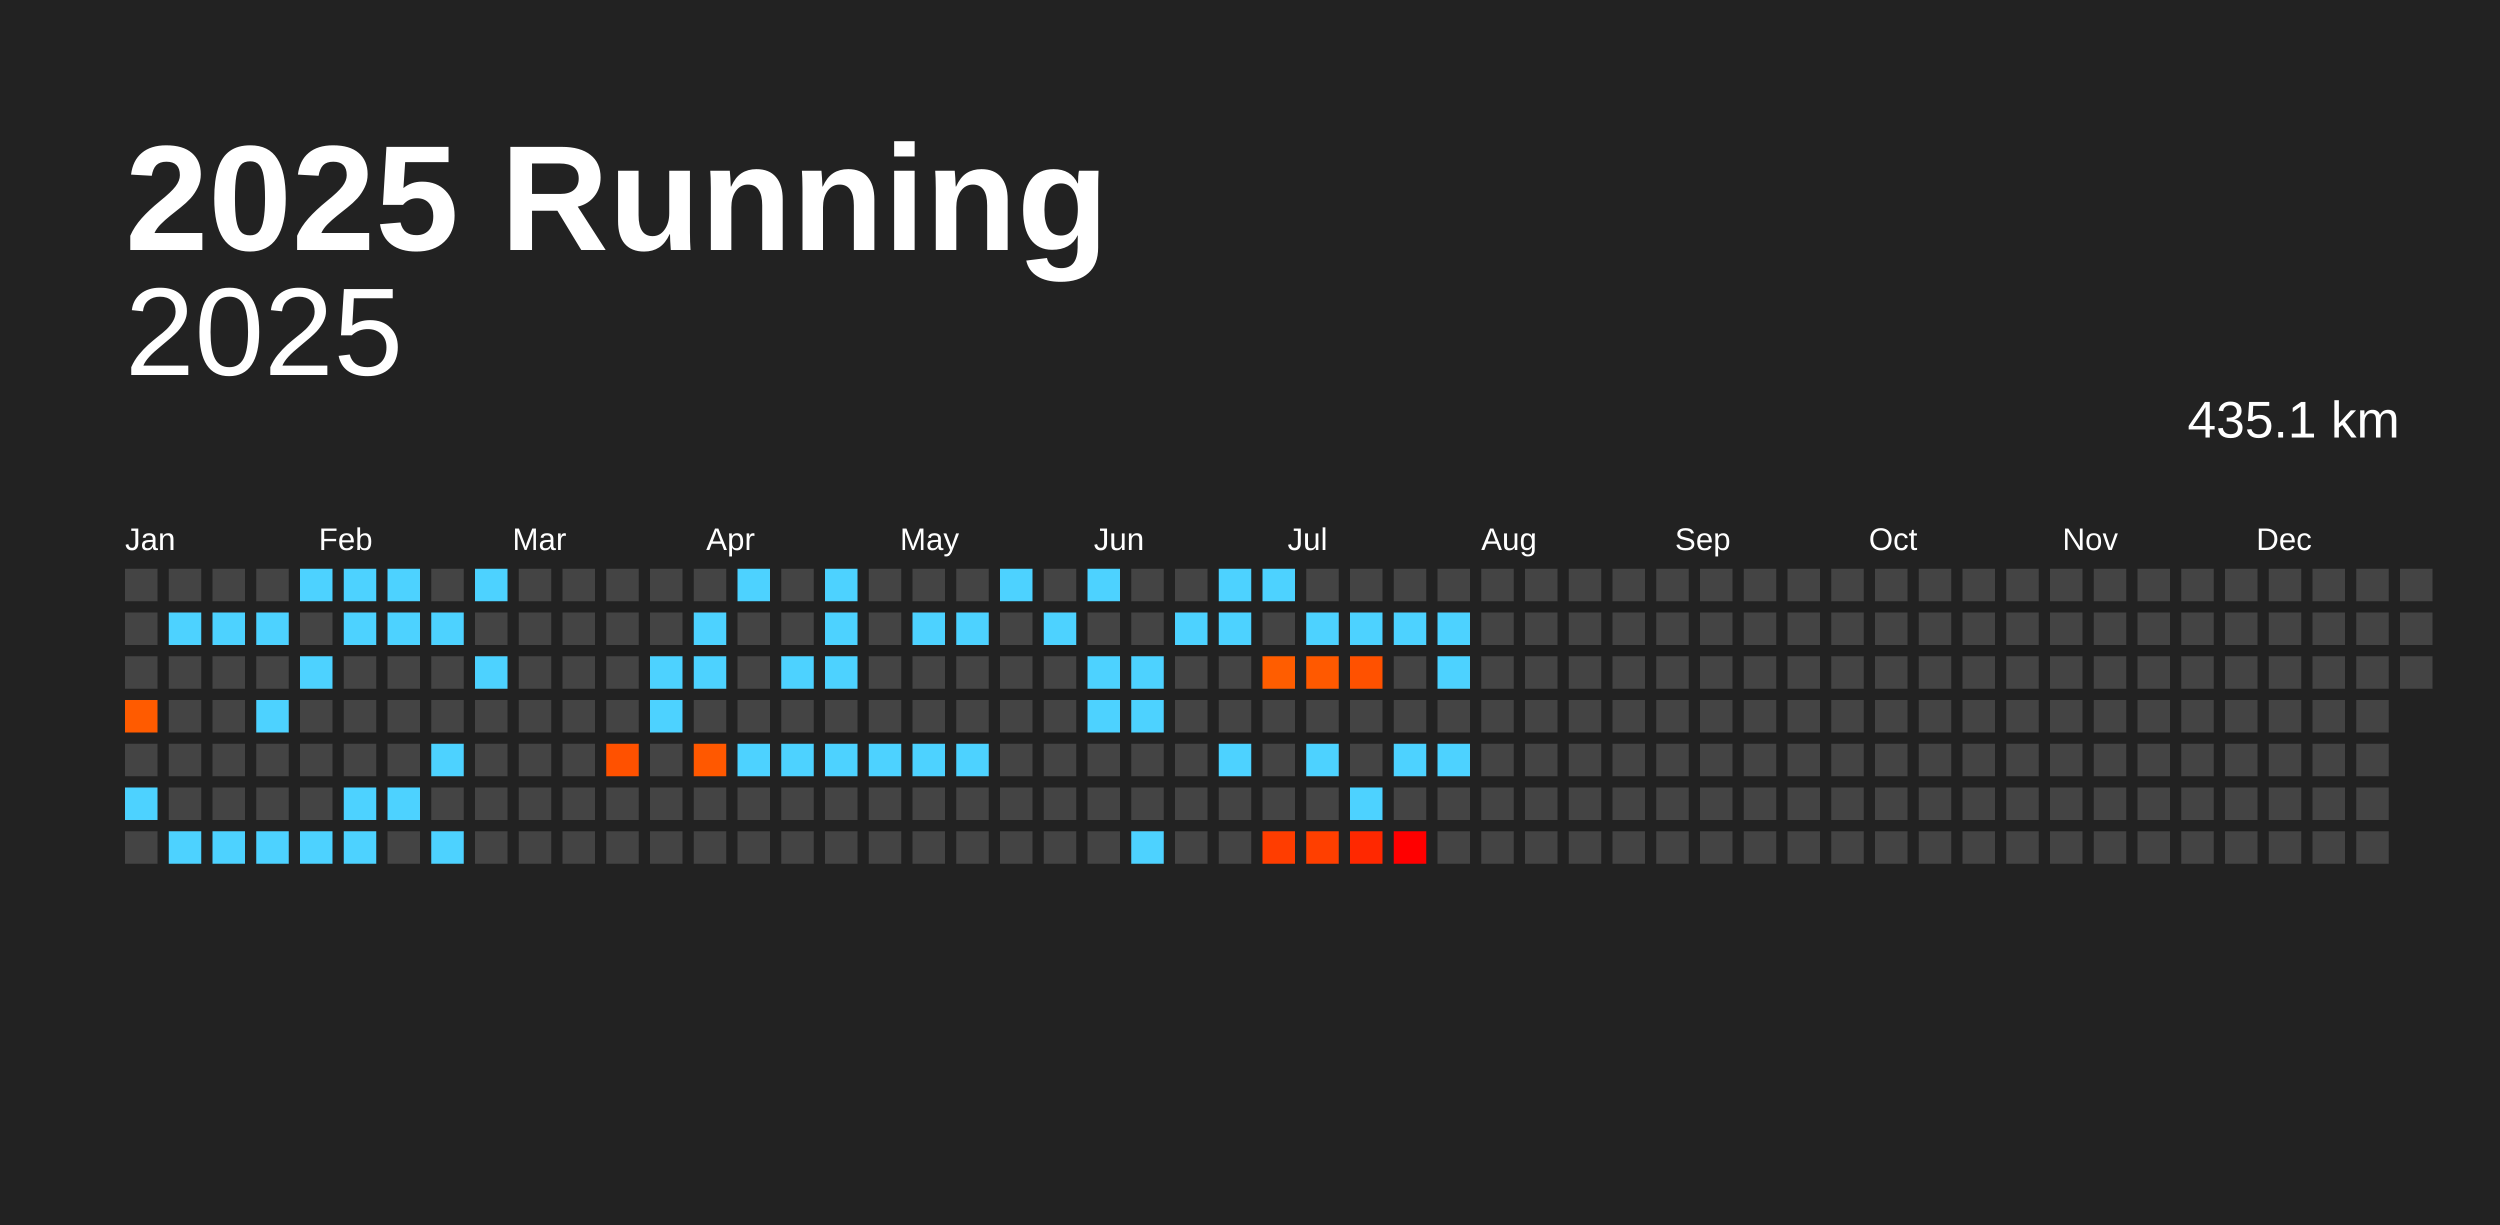
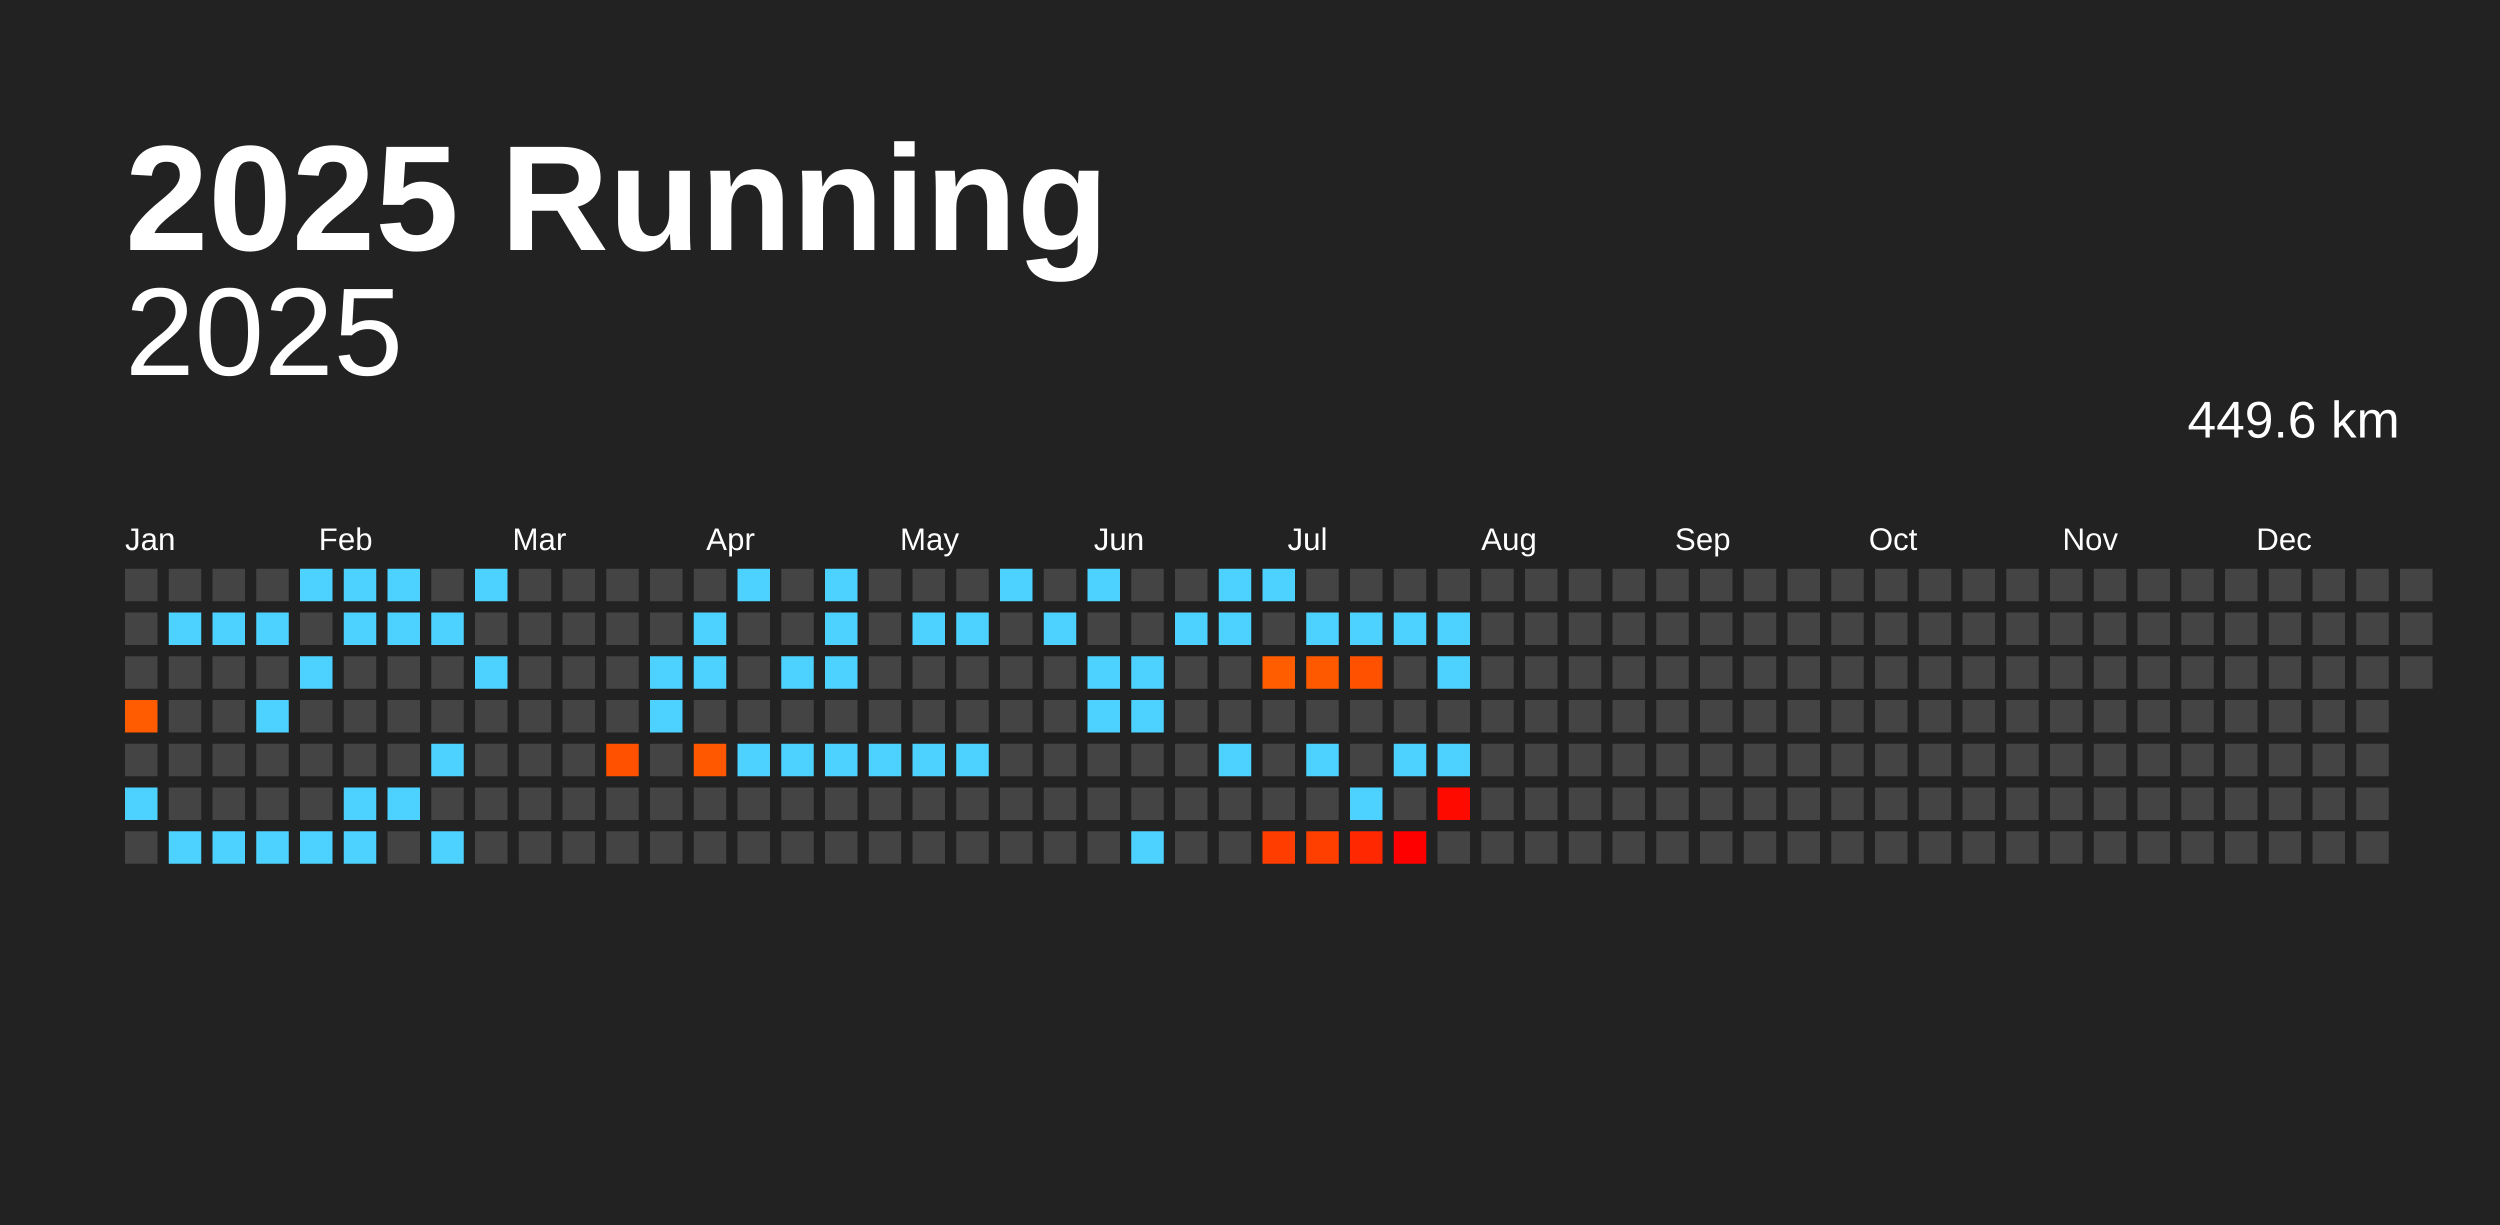
<svg xmlns="http://www.w3.org/2000/svg" baseProfile="full" height="98mm" version="1.1" viewBox="0,0,200,98" width="200mm">
  <defs />
  <rect fill="#222222" height="98" width="200" x="0" y="0" />
  <text fill="#FFFFFF" style="font-size:12px; font-family:Arial; font-weight:bold;" x="10" y="20">2025 Running</text>
  <text alignment-baseline="hanging" fill="#FFFFFF" style="font-size:10.0px; font-family:Arial;" x="10" y="30">2025</text>
-   <text alignment-baseline="hanging" fill="#FFFFFF" style="font-size:4.125px; font-family:Arial;" x="175" y="35">435.1 km</text>
+   <text alignment-baseline="hanging" fill="#FFFFFF" style="font-size:4.125px; font-family:Arial;" x="175" y="35">449.6 km</text>
  <text fill="#FFFFFF" style="font-size:2.5px; font-family:Arial" x="10.0" y="44">Jan</text>
  <text fill="#FFFFFF" style="font-size:2.5px; font-family:Arial" x="25.5" y="44">Feb</text>
  <text fill="#FFFFFF" style="font-size:2.5px; font-family:Arial" x="41.0" y="44">Mar</text>
  <text fill="#FFFFFF" style="font-size:2.5px; font-family:Arial" x="56.5" y="44">Apr</text>
  <text fill="#FFFFFF" style="font-size:2.5px; font-family:Arial" x="72.0" y="44">May</text>
  <text fill="#FFFFFF" style="font-size:2.5px; font-family:Arial" x="87.5" y="44">Jun</text>
  <text fill="#FFFFFF" style="font-size:2.5px; font-family:Arial" x="103.0" y="44">Jul</text>
  <text fill="#FFFFFF" style="font-size:2.5px; font-family:Arial" x="118.5" y="44">Aug</text>
  <text fill="#FFFFFF" style="font-size:2.5px; font-family:Arial" x="134.0" y="44">Sep</text>
  <text fill="#FFFFFF" style="font-size:2.5px; font-family:Arial" x="149.5" y="44">Oct</text>
  <text fill="#FFFFFF" style="font-size:2.5px; font-family:Arial" x="165.0" y="44">Nov</text>
  <text fill="#FFFFFF" style="font-size:2.5px; font-family:Arial" x="180.5" y="44">Dec</text>
  <rect fill="#444444" height="2.6" width="2.6" x="10.0" y="45.5" />
  <rect fill="#444444" height="2.6" width="2.6" x="10.0" y="49.0" />
  <rect fill="#444444" height="2.6" width="2.6" x="10.0" y="52.5" />
  <rect fill="#ff5b00" height="2.6" width="2.6" x="10.0" y="56.0" />
  <rect fill="#444444" height="2.6" width="2.6" x="10.0" y="59.5" />
  <rect fill="#4dd2ff" height="2.6" width="2.6" x="10.0" y="63.0" />
  <rect fill="#444444" height="2.6" width="2.6" x="10.0" y="66.5" />
  <rect fill="#444444" height="2.6" width="2.6" x="13.5" y="45.5" />
  <rect fill="#4dd2ff" height="2.6" width="2.6" x="13.5" y="49.0" />
  <rect fill="#444444" height="2.6" width="2.6" x="13.5" y="52.5" />
  <rect fill="#444444" height="2.6" width="2.6" x="13.5" y="56.0" />
  <rect fill="#444444" height="2.6" width="2.6" x="13.5" y="59.5" />
  <rect fill="#444444" height="2.6" width="2.6" x="13.5" y="63.0" />
  <rect fill="#4dd2ff" height="2.6" width="2.6" x="13.5" y="66.5" />
  <rect fill="#444444" height="2.6" width="2.6" x="17.0" y="45.5" />
  <rect fill="#4dd2ff" height="2.6" width="2.6" x="17.0" y="49.0" />
  <rect fill="#444444" height="2.6" width="2.6" x="17.0" y="52.5" />
  <rect fill="#444444" height="2.6" width="2.6" x="17.0" y="56.0" />
  <rect fill="#444444" height="2.6" width="2.6" x="17.0" y="59.5" />
  <rect fill="#444444" height="2.6" width="2.6" x="17.0" y="63.0" />
  <rect fill="#4dd2ff" height="2.6" width="2.6" x="17.0" y="66.5" />
  <rect fill="#444444" height="2.6" width="2.6" x="20.5" y="45.5" />
  <rect fill="#4dd2ff" height="2.6" width="2.6" x="20.5" y="49.0" />
  <rect fill="#444444" height="2.6" width="2.6" x="20.5" y="52.5" />
  <rect fill="#4dd2ff" height="2.6" width="2.6" x="20.5" y="56.0" />
  <rect fill="#444444" height="2.6" width="2.6" x="20.5" y="59.5" />
  <rect fill="#444444" height="2.6" width="2.6" x="20.5" y="63.0" />
  <rect fill="#4dd2ff" height="2.6" width="2.6" x="20.5" y="66.5" />
  <rect fill="#4dd2ff" height="2.6" width="2.6" x="24.0" y="45.5" />
  <rect fill="#444444" height="2.6" width="2.6" x="24.0" y="49.0" />
  <rect fill="#4dd2ff" height="2.6" width="2.6" x="24.0" y="52.5" />
  <rect fill="#444444" height="2.6" width="2.6" x="24.0" y="56.0" />
  <rect fill="#444444" height="2.6" width="2.6" x="24.0" y="59.5" />
  <rect fill="#444444" height="2.6" width="2.6" x="24.0" y="63.0" />
  <rect fill="#4dd2ff" height="2.6" width="2.6" x="24.0" y="66.5" />
  <rect fill="#4dd2ff" height="2.6" width="2.6" x="27.5" y="45.5" />
  <rect fill="#4dd2ff" height="2.6" width="2.6" x="27.5" y="49.0" />
  <rect fill="#444444" height="2.6" width="2.6" x="27.5" y="52.5" />
  <rect fill="#444444" height="2.6" width="2.6" x="27.5" y="56.0" />
  <rect fill="#444444" height="2.6" width="2.6" x="27.5" y="59.5" />
  <rect fill="#4dd2ff" height="2.6" width="2.6" x="27.5" y="63.0" />
  <rect fill="#4dd2ff" height="2.6" width="2.6" x="27.5" y="66.5" />
  <rect fill="#4dd2ff" height="2.6" width="2.6" x="31.0" y="45.5" />
  <rect fill="#4dd2ff" height="2.6" width="2.6" x="31.0" y="49.0" />
  <rect fill="#444444" height="2.6" width="2.6" x="31.0" y="52.5" />
  <rect fill="#444444" height="2.6" width="2.6" x="31.0" y="56.0" />
  <rect fill="#444444" height="2.6" width="2.6" x="31.0" y="59.5" />
  <rect fill="#4dd2ff" height="2.6" width="2.6" x="31.0" y="63.0" />
  <rect fill="#444444" height="2.6" width="2.6" x="31.0" y="66.5" />
  <rect fill="#444444" height="2.6" width="2.6" x="34.5" y="45.5" />
  <rect fill="#4dd2ff" height="2.6" width="2.6" x="34.5" y="49.0" />
  <rect fill="#444444" height="2.6" width="2.6" x="34.5" y="52.5" />
  <rect fill="#444444" height="2.6" width="2.6" x="34.5" y="56.0" />
  <rect fill="#4dd2ff" height="2.6" width="2.6" x="34.5" y="59.5" />
  <rect fill="#444444" height="2.6" width="2.6" x="34.5" y="63.0" />
  <rect fill="#4dd2ff" height="2.6" width="2.6" x="34.5" y="66.5" />
  <rect fill="#4dd2ff" height="2.6" width="2.6" x="38.0" y="45.5" />
  <rect fill="#444444" height="2.6" width="2.6" x="38.0" y="49.0" />
  <rect fill="#4dd2ff" height="2.6" width="2.6" x="38.0" y="52.5" />
  <rect fill="#444444" height="2.6" width="2.6" x="38.0" y="56.0" />
  <rect fill="#444444" height="2.6" width="2.6" x="38.0" y="59.5" />
  <rect fill="#444444" height="2.6" width="2.6" x="38.0" y="63.0" />
  <rect fill="#444444" height="2.6" width="2.6" x="38.0" y="66.5" />
  <rect fill="#444444" height="2.6" width="2.6" x="41.5" y="45.5" />
  <rect fill="#444444" height="2.6" width="2.6" x="41.5" y="49.0" />
  <rect fill="#444444" height="2.6" width="2.6" x="41.5" y="52.5" />
  <rect fill="#444444" height="2.6" width="2.6" x="41.5" y="56.0" />
  <rect fill="#444444" height="2.6" width="2.6" x="41.5" y="59.5" />
  <rect fill="#444444" height="2.6" width="2.6" x="41.5" y="63.0" />
  <rect fill="#444444" height="2.6" width="2.6" x="41.5" y="66.5" />
  <rect fill="#444444" height="2.6" width="2.6" x="45.0" y="45.5" />
  <rect fill="#444444" height="2.6" width="2.6" x="45.0" y="49.0" />
  <rect fill="#444444" height="2.6" width="2.6" x="45.0" y="52.5" />
  <rect fill="#444444" height="2.6" width="2.6" x="45.0" y="56.0" />
  <rect fill="#444444" height="2.6" width="2.6" x="45.0" y="59.5" />
  <rect fill="#444444" height="2.6" width="2.6" x="45.0" y="63.0" />
  <rect fill="#444444" height="2.6" width="2.6" x="45.0" y="66.5" />
  <rect fill="#444444" height="2.6" width="2.6" x="48.5" y="45.5" />
  <rect fill="#444444" height="2.6" width="2.6" x="48.5" y="49.0" />
  <rect fill="#444444" height="2.6" width="2.6" x="48.5" y="52.5" />
  <rect fill="#444444" height="2.6" width="2.6" x="48.5" y="56.0" />
  <rect fill="#ff5100" height="2.6" width="2.6" x="48.5" y="59.5" />
  <rect fill="#444444" height="2.6" width="2.6" x="48.5" y="63.0" />
  <rect fill="#444444" height="2.6" width="2.6" x="48.5" y="66.5" />
  <rect fill="#444444" height="2.6" width="2.6" x="52.0" y="45.5" />
  <rect fill="#444444" height="2.6" width="2.6" x="52.0" y="49.0" />
  <rect fill="#4dd2ff" height="2.6" width="2.6" x="52.0" y="52.5" />
  <rect fill="#4dd2ff" height="2.6" width="2.6" x="52.0" y="56.0" />
  <rect fill="#444444" height="2.6" width="2.6" x="52.0" y="59.5" />
  <rect fill="#444444" height="2.6" width="2.6" x="52.0" y="63.0" />
  <rect fill="#444444" height="2.6" width="2.6" x="52.0" y="66.5" />
  <rect fill="#444444" height="2.6" width="2.6" x="55.5" y="45.5" />
  <rect fill="#4dd2ff" height="2.6" width="2.6" x="55.5" y="49.0" />
  <rect fill="#4dd2ff" height="2.6" width="2.6" x="55.5" y="52.5" />
  <rect fill="#444444" height="2.6" width="2.6" x="55.5" y="56.0" />
  <rect fill="#ff5800" height="2.6" width="2.6" x="55.5" y="59.5" />
  <rect fill="#444444" height="2.6" width="2.6" x="55.5" y="63.0" />
  <rect fill="#444444" height="2.6" width="2.6" x="55.5" y="66.5" />
  <rect fill="#4dd2ff" height="2.6" width="2.6" x="59.0" y="45.5" />
  <rect fill="#444444" height="2.6" width="2.6" x="59.0" y="49.0" />
  <rect fill="#444444" height="2.6" width="2.6" x="59.0" y="52.5" />
  <rect fill="#444444" height="2.6" width="2.6" x="59.0" y="56.0" />
  <rect fill="#4dd2ff" height="2.6" width="2.6" x="59.0" y="59.5" />
  <rect fill="#444444" height="2.6" width="2.6" x="59.0" y="63.0" />
  <rect fill="#444444" height="2.6" width="2.6" x="59.0" y="66.5" />
  <rect fill="#444444" height="2.6" width="2.6" x="62.5" y="45.5" />
  <rect fill="#444444" height="2.6" width="2.6" x="62.5" y="49.0" />
  <rect fill="#4dd2ff" height="2.6" width="2.6" x="62.5" y="52.5" />
  <rect fill="#444444" height="2.6" width="2.6" x="62.5" y="56.0" />
  <rect fill="#4dd2ff" height="2.6" width="2.6" x="62.5" y="59.5" />
  <rect fill="#444444" height="2.6" width="2.6" x="62.5" y="63.0" />
  <rect fill="#444444" height="2.6" width="2.6" x="62.5" y="66.5" />
  <rect fill="#4dd2ff" height="2.6" width="2.6" x="66.0" y="45.5" />
  <rect fill="#4dd2ff" height="2.6" width="2.6" x="66.0" y="49.0" />
  <rect fill="#4dd2ff" height="2.6" width="2.6" x="66.0" y="52.5" />
  <rect fill="#444444" height="2.6" width="2.6" x="66.0" y="56.0" />
  <rect fill="#4dd2ff" height="2.6" width="2.6" x="66.0" y="59.5" />
  <rect fill="#444444" height="2.6" width="2.6" x="66.0" y="63.0" />
  <rect fill="#444444" height="2.6" width="2.6" x="66.0" y="66.5" />
  <rect fill="#444444" height="2.6" width="2.6" x="69.5" y="45.5" />
  <rect fill="#444444" height="2.6" width="2.6" x="69.5" y="49.0" />
  <rect fill="#444444" height="2.6" width="2.6" x="69.5" y="52.5" />
  <rect fill="#444444" height="2.6" width="2.6" x="69.5" y="56.0" />
  <rect fill="#4dd2ff" height="2.6" width="2.6" x="69.5" y="59.5" />
  <rect fill="#444444" height="2.6" width="2.6" x="69.5" y="63.0" />
  <rect fill="#444444" height="2.6" width="2.6" x="69.5" y="66.5" />
  <rect fill="#444444" height="2.6" width="2.6" x="73.0" y="45.5" />
  <rect fill="#4dd2ff" height="2.6" width="2.6" x="73.0" y="49.0" />
  <rect fill="#444444" height="2.6" width="2.6" x="73.0" y="52.5" />
  <rect fill="#444444" height="2.6" width="2.6" x="73.0" y="56.0" />
  <rect fill="#4dd2ff" height="2.6" width="2.6" x="73.0" y="59.5" />
  <rect fill="#444444" height="2.6" width="2.6" x="73.0" y="63.0" />
  <rect fill="#444444" height="2.6" width="2.6" x="73.0" y="66.5" />
  <rect fill="#444444" height="2.6" width="2.6" x="76.5" y="45.5" />
  <rect fill="#4dd2ff" height="2.6" width="2.6" x="76.5" y="49.0" />
  <rect fill="#444444" height="2.6" width="2.6" x="76.5" y="52.5" />
  <rect fill="#444444" height="2.6" width="2.6" x="76.5" y="56.0" />
  <rect fill="#4dd2ff" height="2.6" width="2.6" x="76.5" y="59.5" />
  <rect fill="#444444" height="2.6" width="2.6" x="76.5" y="63.0" />
  <rect fill="#444444" height="2.6" width="2.6" x="76.5" y="66.5" />
  <rect fill="#4dd2ff" height="2.6" width="2.6" x="80.0" y="45.5" />
  <rect fill="#444444" height="2.6" width="2.6" x="80.0" y="49.0" />
  <rect fill="#444444" height="2.6" width="2.6" x="80.0" y="52.5" />
  <rect fill="#444444" height="2.6" width="2.6" x="80.0" y="56.0" />
  <rect fill="#444444" height="2.6" width="2.6" x="80.0" y="59.5" />
  <rect fill="#444444" height="2.6" width="2.6" x="80.0" y="63.0" />
  <rect fill="#444444" height="2.6" width="2.6" x="80.0" y="66.5" />
  <rect fill="#444444" height="2.6" width="2.6" x="83.5" y="45.5" />
  <rect fill="#4dd2ff" height="2.6" width="2.6" x="83.5" y="49.0" />
  <rect fill="#444444" height="2.6" width="2.6" x="83.5" y="52.5" />
  <rect fill="#444444" height="2.6" width="2.6" x="83.5" y="56.0" />
  <rect fill="#444444" height="2.6" width="2.6" x="83.5" y="59.5" />
  <rect fill="#444444" height="2.6" width="2.6" x="83.5" y="63.0" />
  <rect fill="#444444" height="2.6" width="2.6" x="83.5" y="66.5" />
  <rect fill="#4dd2ff" height="2.6" width="2.6" x="87.0" y="45.5" />
  <rect fill="#444444" height="2.6" width="2.6" x="87.0" y="49.0" />
  <rect fill="#4dd2ff" height="2.6" width="2.6" x="87.0" y="52.5" />
  <rect fill="#4dd2ff" height="2.6" width="2.6" x="87.0" y="56.0" />
  <rect fill="#444444" height="2.6" width="2.6" x="87.0" y="59.5" />
  <rect fill="#444444" height="2.6" width="2.6" x="87.0" y="63.0" />
  <rect fill="#444444" height="2.6" width="2.6" x="87.0" y="66.5" />
  <rect fill="#444444" height="2.6" width="2.6" x="90.5" y="45.5" />
  <rect fill="#444444" height="2.6" width="2.6" x="90.5" y="49.0" />
  <rect fill="#4dd2ff" height="2.6" width="2.6" x="90.5" y="52.5" />
  <rect fill="#4dd2ff" height="2.6" width="2.6" x="90.5" y="56.0" />
  <rect fill="#444444" height="2.6" width="2.6" x="90.5" y="59.5" />
  <rect fill="#444444" height="2.6" width="2.6" x="90.5" y="63.0" />
  <rect fill="#4dd2ff" height="2.6" width="2.6" x="90.5" y="66.5" />
  <rect fill="#444444" height="2.6" width="2.6" x="94.0" y="45.5" />
  <rect fill="#4dd2ff" height="2.6" width="2.6" x="94.0" y="49.0" />
  <rect fill="#444444" height="2.6" width="2.6" x="94.0" y="52.5" />
  <rect fill="#444444" height="2.6" width="2.6" x="94.0" y="56.0" />
  <rect fill="#444444" height="2.6" width="2.6" x="94.0" y="59.5" />
  <rect fill="#444444" height="2.6" width="2.6" x="94.0" y="63.0" />
  <rect fill="#444444" height="2.6" width="2.6" x="94.0" y="66.5" />
  <rect fill="#4dd2ff" height="2.6" width="2.6" x="97.5" y="45.5" />
  <rect fill="#4dd2ff" height="2.6" width="2.6" x="97.5" y="49.0" />
  <rect fill="#444444" height="2.6" width="2.6" x="97.5" y="52.5" />
  <rect fill="#444444" height="2.6" width="2.6" x="97.5" y="56.0" />
  <rect fill="#4dd2ff" height="2.6" width="2.6" x="97.5" y="59.5" />
  <rect fill="#444444" height="2.6" width="2.6" x="97.5" y="63.0" />
  <rect fill="#444444" height="2.6" width="2.6" x="97.5" y="66.5" />
  <rect fill="#4dd2ff" height="2.6" width="2.6" x="101.0" y="45.5" />
  <rect fill="#444444" height="2.6" width="2.6" x="101.0" y="49.0" />
  <rect fill="#ff5d00" height="2.6" width="2.6" x="101.0" y="52.5" />
  <rect fill="#444444" height="2.6" width="2.6" x="101.0" y="56.0" />
  <rect fill="#444444" height="2.6" width="2.6" x="101.0" y="59.5" />
  <rect fill="#444444" height="2.6" width="2.6" x="101.0" y="63.0" />
  <rect fill="#ff3d00" height="2.6" width="2.6" x="101.0" y="66.5" />
  <rect fill="#444444" height="2.6" width="2.6" x="104.5" y="45.5" />
  <rect fill="#4dd2ff" height="2.6" width="2.6" x="104.5" y="49.0" />
  <rect fill="#ff5900" height="2.6" width="2.6" x="104.5" y="52.5" />
  <rect fill="#444444" height="2.6" width="2.6" x="104.5" y="56.0" />
  <rect fill="#4dd2ff" height="2.6" width="2.6" x="104.5" y="59.5" />
  <rect fill="#444444" height="2.6" width="2.6" x="104.5" y="63.0" />
  <rect fill="#ff3f00" height="2.6" width="2.6" x="104.5" y="66.5" />
  <rect fill="#444444" height="2.6" width="2.6" x="108.0" y="45.5" />
  <rect fill="#4dd2ff" height="2.6" width="2.6" x="108.0" y="49.0" />
  <rect fill="#ff5100" height="2.6" width="2.6" x="108.0" y="52.5" />
  <rect fill="#444444" height="2.6" width="2.6" x="108.0" y="56.0" />
  <rect fill="#444444" height="2.6" width="2.6" x="108.0" y="59.5" />
  <rect fill="#4dd2ff" height="2.6" width="2.6" x="108.0" y="63.0" />
  <rect fill="#ff2800" height="2.6" width="2.6" x="108.0" y="66.5" />
  <rect fill="#444444" height="2.6" width="2.6" x="111.5" y="45.5" />
  <rect fill="#4dd2ff" height="2.6" width="2.6" x="111.5" y="49.0" />
  <rect fill="#444444" height="2.6" width="2.6" x="111.5" y="52.5" />
  <rect fill="#444444" height="2.6" width="2.6" x="111.5" y="56.0" />
  <rect fill="#4dd2ff" height="2.6" width="2.6" x="111.5" y="59.5" />
  <rect fill="#444444" height="2.6" width="2.6" x="111.5" y="63.0" />
  <rect fill="#ff0000" height="2.6" width="2.6" x="111.5" y="66.5" />
  <rect fill="#444444" height="2.6" width="2.6" x="115.0" y="45.5" />
  <rect fill="#4dd2ff" height="2.6" width="2.6" x="115.0" y="49.0" />
  <rect fill="#4dd2ff" height="2.6" width="2.6" x="115.0" y="52.5" />
  <rect fill="#444444" height="2.6" width="2.6" x="115.0" y="56.0" />
  <rect fill="#4dd2ff" height="2.6" width="2.6" x="115.0" y="59.5" />
-   <rect fill="#444444" height="2.6" width="2.6" x="115.0" y="63.0" />
+   <rect fill="#ff0a00" height="2.6" width="2.6" x="115.0" y="63.0" />
  <rect fill="#444444" height="2.6" width="2.6" x="115.0" y="66.5" />
  <rect fill="#444444" height="2.6" width="2.6" x="118.5" y="45.5" />
  <rect fill="#444444" height="2.6" width="2.6" x="118.5" y="49.0" />
  <rect fill="#444444" height="2.6" width="2.6" x="118.5" y="52.5" />
  <rect fill="#444444" height="2.6" width="2.6" x="118.5" y="56.0" />
  <rect fill="#444444" height="2.6" width="2.6" x="118.5" y="59.5" />
  <rect fill="#444444" height="2.6" width="2.6" x="118.5" y="63.0" />
  <rect fill="#444444" height="2.6" width="2.6" x="118.5" y="66.5" />
  <rect fill="#444444" height="2.6" width="2.6" x="122.0" y="45.5" />
  <rect fill="#444444" height="2.6" width="2.6" x="122.0" y="49.0" />
  <rect fill="#444444" height="2.6" width="2.6" x="122.0" y="52.5" />
  <rect fill="#444444" height="2.6" width="2.6" x="122.0" y="56.0" />
  <rect fill="#444444" height="2.6" width="2.6" x="122.0" y="59.5" />
  <rect fill="#444444" height="2.6" width="2.6" x="122.0" y="63.0" />
  <rect fill="#444444" height="2.6" width="2.6" x="122.0" y="66.5" />
  <rect fill="#444444" height="2.6" width="2.6" x="125.5" y="45.5" />
  <rect fill="#444444" height="2.6" width="2.6" x="125.5" y="49.0" />
  <rect fill="#444444" height="2.6" width="2.6" x="125.5" y="52.5" />
  <rect fill="#444444" height="2.6" width="2.6" x="125.5" y="56.0" />
  <rect fill="#444444" height="2.6" width="2.6" x="125.5" y="59.5" />
  <rect fill="#444444" height="2.6" width="2.6" x="125.5" y="63.0" />
  <rect fill="#444444" height="2.6" width="2.6" x="125.5" y="66.5" />
  <rect fill="#444444" height="2.6" width="2.6" x="129.0" y="45.5" />
  <rect fill="#444444" height="2.6" width="2.6" x="129.0" y="49.0" />
  <rect fill="#444444" height="2.6" width="2.6" x="129.0" y="52.5" />
  <rect fill="#444444" height="2.6" width="2.6" x="129.0" y="56.0" />
  <rect fill="#444444" height="2.6" width="2.6" x="129.0" y="59.5" />
  <rect fill="#444444" height="2.6" width="2.6" x="129.0" y="63.0" />
  <rect fill="#444444" height="2.6" width="2.6" x="129.0" y="66.5" />
  <rect fill="#444444" height="2.6" width="2.6" x="132.5" y="45.5" />
  <rect fill="#444444" height="2.6" width="2.6" x="132.5" y="49.0" />
  <rect fill="#444444" height="2.6" width="2.6" x="132.5" y="52.5" />
  <rect fill="#444444" height="2.6" width="2.6" x="132.5" y="56.0" />
  <rect fill="#444444" height="2.6" width="2.6" x="132.5" y="59.5" />
  <rect fill="#444444" height="2.6" width="2.6" x="132.5" y="63.0" />
  <rect fill="#444444" height="2.6" width="2.6" x="132.5" y="66.5" />
  <rect fill="#444444" height="2.6" width="2.6" x="136.0" y="45.5" />
  <rect fill="#444444" height="2.6" width="2.6" x="136.0" y="49.0" />
  <rect fill="#444444" height="2.6" width="2.6" x="136.0" y="52.5" />
  <rect fill="#444444" height="2.6" width="2.6" x="136.0" y="56.0" />
  <rect fill="#444444" height="2.6" width="2.6" x="136.0" y="59.5" />
  <rect fill="#444444" height="2.6" width="2.6" x="136.0" y="63.0" />
  <rect fill="#444444" height="2.6" width="2.6" x="136.0" y="66.5" />
  <rect fill="#444444" height="2.6" width="2.6" x="139.5" y="45.5" />
  <rect fill="#444444" height="2.6" width="2.6" x="139.5" y="49.0" />
  <rect fill="#444444" height="2.6" width="2.6" x="139.5" y="52.5" />
  <rect fill="#444444" height="2.6" width="2.6" x="139.5" y="56.0" />
  <rect fill="#444444" height="2.6" width="2.6" x="139.5" y="59.5" />
  <rect fill="#444444" height="2.6" width="2.6" x="139.5" y="63.0" />
  <rect fill="#444444" height="2.6" width="2.6" x="139.5" y="66.5" />
  <rect fill="#444444" height="2.6" width="2.6" x="143.0" y="45.5" />
  <rect fill="#444444" height="2.6" width="2.6" x="143.0" y="49.0" />
  <rect fill="#444444" height="2.6" width="2.6" x="143.0" y="52.5" />
  <rect fill="#444444" height="2.6" width="2.6" x="143.0" y="56.0" />
  <rect fill="#444444" height="2.6" width="2.6" x="143.0" y="59.5" />
  <rect fill="#444444" height="2.6" width="2.6" x="143.0" y="63.0" />
  <rect fill="#444444" height="2.6" width="2.6" x="143.0" y="66.5" />
  <rect fill="#444444" height="2.6" width="2.6" x="146.5" y="45.5" />
  <rect fill="#444444" height="2.6" width="2.6" x="146.5" y="49.0" />
  <rect fill="#444444" height="2.6" width="2.6" x="146.5" y="52.5" />
  <rect fill="#444444" height="2.6" width="2.6" x="146.5" y="56.0" />
  <rect fill="#444444" height="2.6" width="2.6" x="146.5" y="59.5" />
  <rect fill="#444444" height="2.6" width="2.6" x="146.5" y="63.0" />
  <rect fill="#444444" height="2.6" width="2.6" x="146.5" y="66.5" />
  <rect fill="#444444" height="2.6" width="2.6" x="150.0" y="45.5" />
  <rect fill="#444444" height="2.6" width="2.6" x="150.0" y="49.0" />
  <rect fill="#444444" height="2.6" width="2.6" x="150.0" y="52.5" />
  <rect fill="#444444" height="2.6" width="2.6" x="150.0" y="56.0" />
  <rect fill="#444444" height="2.6" width="2.6" x="150.0" y="59.5" />
  <rect fill="#444444" height="2.6" width="2.6" x="150.0" y="63.0" />
  <rect fill="#444444" height="2.6" width="2.6" x="150.0" y="66.5" />
  <rect fill="#444444" height="2.6" width="2.6" x="153.5" y="45.5" />
  <rect fill="#444444" height="2.6" width="2.6" x="153.5" y="49.0" />
  <rect fill="#444444" height="2.6" width="2.6" x="153.5" y="52.5" />
  <rect fill="#444444" height="2.6" width="2.6" x="153.5" y="56.0" />
  <rect fill="#444444" height="2.6" width="2.6" x="153.5" y="59.5" />
  <rect fill="#444444" height="2.6" width="2.6" x="153.5" y="63.0" />
  <rect fill="#444444" height="2.6" width="2.6" x="153.5" y="66.5" />
  <rect fill="#444444" height="2.6" width="2.6" x="157.0" y="45.5" />
  <rect fill="#444444" height="2.6" width="2.6" x="157.0" y="49.0" />
  <rect fill="#444444" height="2.6" width="2.6" x="157.0" y="52.5" />
  <rect fill="#444444" height="2.6" width="2.6" x="157.0" y="56.0" />
  <rect fill="#444444" height="2.6" width="2.6" x="157.0" y="59.5" />
  <rect fill="#444444" height="2.6" width="2.6" x="157.0" y="63.0" />
  <rect fill="#444444" height="2.6" width="2.6" x="157.0" y="66.5" />
  <rect fill="#444444" height="2.6" width="2.6" x="160.5" y="45.5" />
  <rect fill="#444444" height="2.6" width="2.6" x="160.5" y="49.0" />
  <rect fill="#444444" height="2.6" width="2.6" x="160.5" y="52.5" />
  <rect fill="#444444" height="2.6" width="2.6" x="160.5" y="56.0" />
  <rect fill="#444444" height="2.6" width="2.6" x="160.5" y="59.5" />
  <rect fill="#444444" height="2.6" width="2.6" x="160.5" y="63.0" />
  <rect fill="#444444" height="2.6" width="2.6" x="160.5" y="66.5" />
  <rect fill="#444444" height="2.6" width="2.6" x="164.0" y="45.5" />
  <rect fill="#444444" height="2.6" width="2.6" x="164.0" y="49.0" />
  <rect fill="#444444" height="2.6" width="2.6" x="164.0" y="52.5" />
  <rect fill="#444444" height="2.6" width="2.6" x="164.0" y="56.0" />
  <rect fill="#444444" height="2.6" width="2.6" x="164.0" y="59.5" />
  <rect fill="#444444" height="2.6" width="2.6" x="164.0" y="63.0" />
  <rect fill="#444444" height="2.6" width="2.6" x="164.0" y="66.5" />
  <rect fill="#444444" height="2.6" width="2.6" x="167.5" y="45.5" />
  <rect fill="#444444" height="2.6" width="2.6" x="167.5" y="49.0" />
  <rect fill="#444444" height="2.6" width="2.6" x="167.5" y="52.5" />
  <rect fill="#444444" height="2.6" width="2.6" x="167.5" y="56.0" />
  <rect fill="#444444" height="2.6" width="2.6" x="167.5" y="59.5" />
  <rect fill="#444444" height="2.6" width="2.6" x="167.5" y="63.0" />
  <rect fill="#444444" height="2.6" width="2.6" x="167.5" y="66.5" />
  <rect fill="#444444" height="2.6" width="2.6" x="171.0" y="45.5" />
  <rect fill="#444444" height="2.6" width="2.6" x="171.0" y="49.0" />
  <rect fill="#444444" height="2.6" width="2.6" x="171.0" y="52.5" />
  <rect fill="#444444" height="2.6" width="2.6" x="171.0" y="56.0" />
  <rect fill="#444444" height="2.6" width="2.6" x="171.0" y="59.5" />
  <rect fill="#444444" height="2.6" width="2.6" x="171.0" y="63.0" />
  <rect fill="#444444" height="2.6" width="2.6" x="171.0" y="66.5" />
  <rect fill="#444444" height="2.6" width="2.6" x="174.5" y="45.5" />
  <rect fill="#444444" height="2.6" width="2.6" x="174.5" y="49.0" />
  <rect fill="#444444" height="2.6" width="2.6" x="174.5" y="52.5" />
  <rect fill="#444444" height="2.6" width="2.6" x="174.5" y="56.0" />
  <rect fill="#444444" height="2.6" width="2.6" x="174.5" y="59.5" />
  <rect fill="#444444" height="2.6" width="2.6" x="174.5" y="63.0" />
  <rect fill="#444444" height="2.6" width="2.6" x="174.5" y="66.5" />
  <rect fill="#444444" height="2.6" width="2.6" x="178.0" y="45.5" />
  <rect fill="#444444" height="2.6" width="2.6" x="178.0" y="49.0" />
  <rect fill="#444444" height="2.6" width="2.6" x="178.0" y="52.5" />
  <rect fill="#444444" height="2.6" width="2.6" x="178.0" y="56.0" />
  <rect fill="#444444" height="2.6" width="2.6" x="178.0" y="59.5" />
  <rect fill="#444444" height="2.6" width="2.6" x="178.0" y="63.0" />
  <rect fill="#444444" height="2.6" width="2.6" x="178.0" y="66.5" />
  <rect fill="#444444" height="2.6" width="2.6" x="181.5" y="45.5" />
  <rect fill="#444444" height="2.6" width="2.6" x="181.5" y="49.0" />
  <rect fill="#444444" height="2.6" width="2.6" x="181.5" y="52.5" />
  <rect fill="#444444" height="2.6" width="2.6" x="181.5" y="56.0" />
  <rect fill="#444444" height="2.6" width="2.6" x="181.5" y="59.5" />
  <rect fill="#444444" height="2.6" width="2.6" x="181.5" y="63.0" />
  <rect fill="#444444" height="2.6" width="2.6" x="181.5" y="66.5" />
  <rect fill="#444444" height="2.6" width="2.6" x="185.0" y="45.5" />
  <rect fill="#444444" height="2.6" width="2.6" x="185.0" y="49.0" />
  <rect fill="#444444" height="2.6" width="2.6" x="185.0" y="52.5" />
  <rect fill="#444444" height="2.6" width="2.6" x="185.0" y="56.0" />
  <rect fill="#444444" height="2.6" width="2.6" x="185.0" y="59.5" />
  <rect fill="#444444" height="2.6" width="2.6" x="185.0" y="63.0" />
  <rect fill="#444444" height="2.6" width="2.6" x="185.0" y="66.5" />
  <rect fill="#444444" height="2.6" width="2.6" x="188.5" y="45.5" />
  <rect fill="#444444" height="2.6" width="2.6" x="188.5" y="49.0" />
  <rect fill="#444444" height="2.6" width="2.6" x="188.5" y="52.5" />
  <rect fill="#444444" height="2.6" width="2.6" x="188.5" y="56.0" />
  <rect fill="#444444" height="2.6" width="2.6" x="188.5" y="59.5" />
  <rect fill="#444444" height="2.6" width="2.6" x="188.5" y="63.0" />
  <rect fill="#444444" height="2.6" width="2.6" x="188.5" y="66.5" />
  <rect fill="#444444" height="2.6" width="2.6" x="192.0" y="45.5" />
  <rect fill="#444444" height="2.6" width="2.6" x="192.0" y="49.0" />
  <rect fill="#444444" height="2.6" width="2.6" x="192.0" y="52.5" />
</svg>
